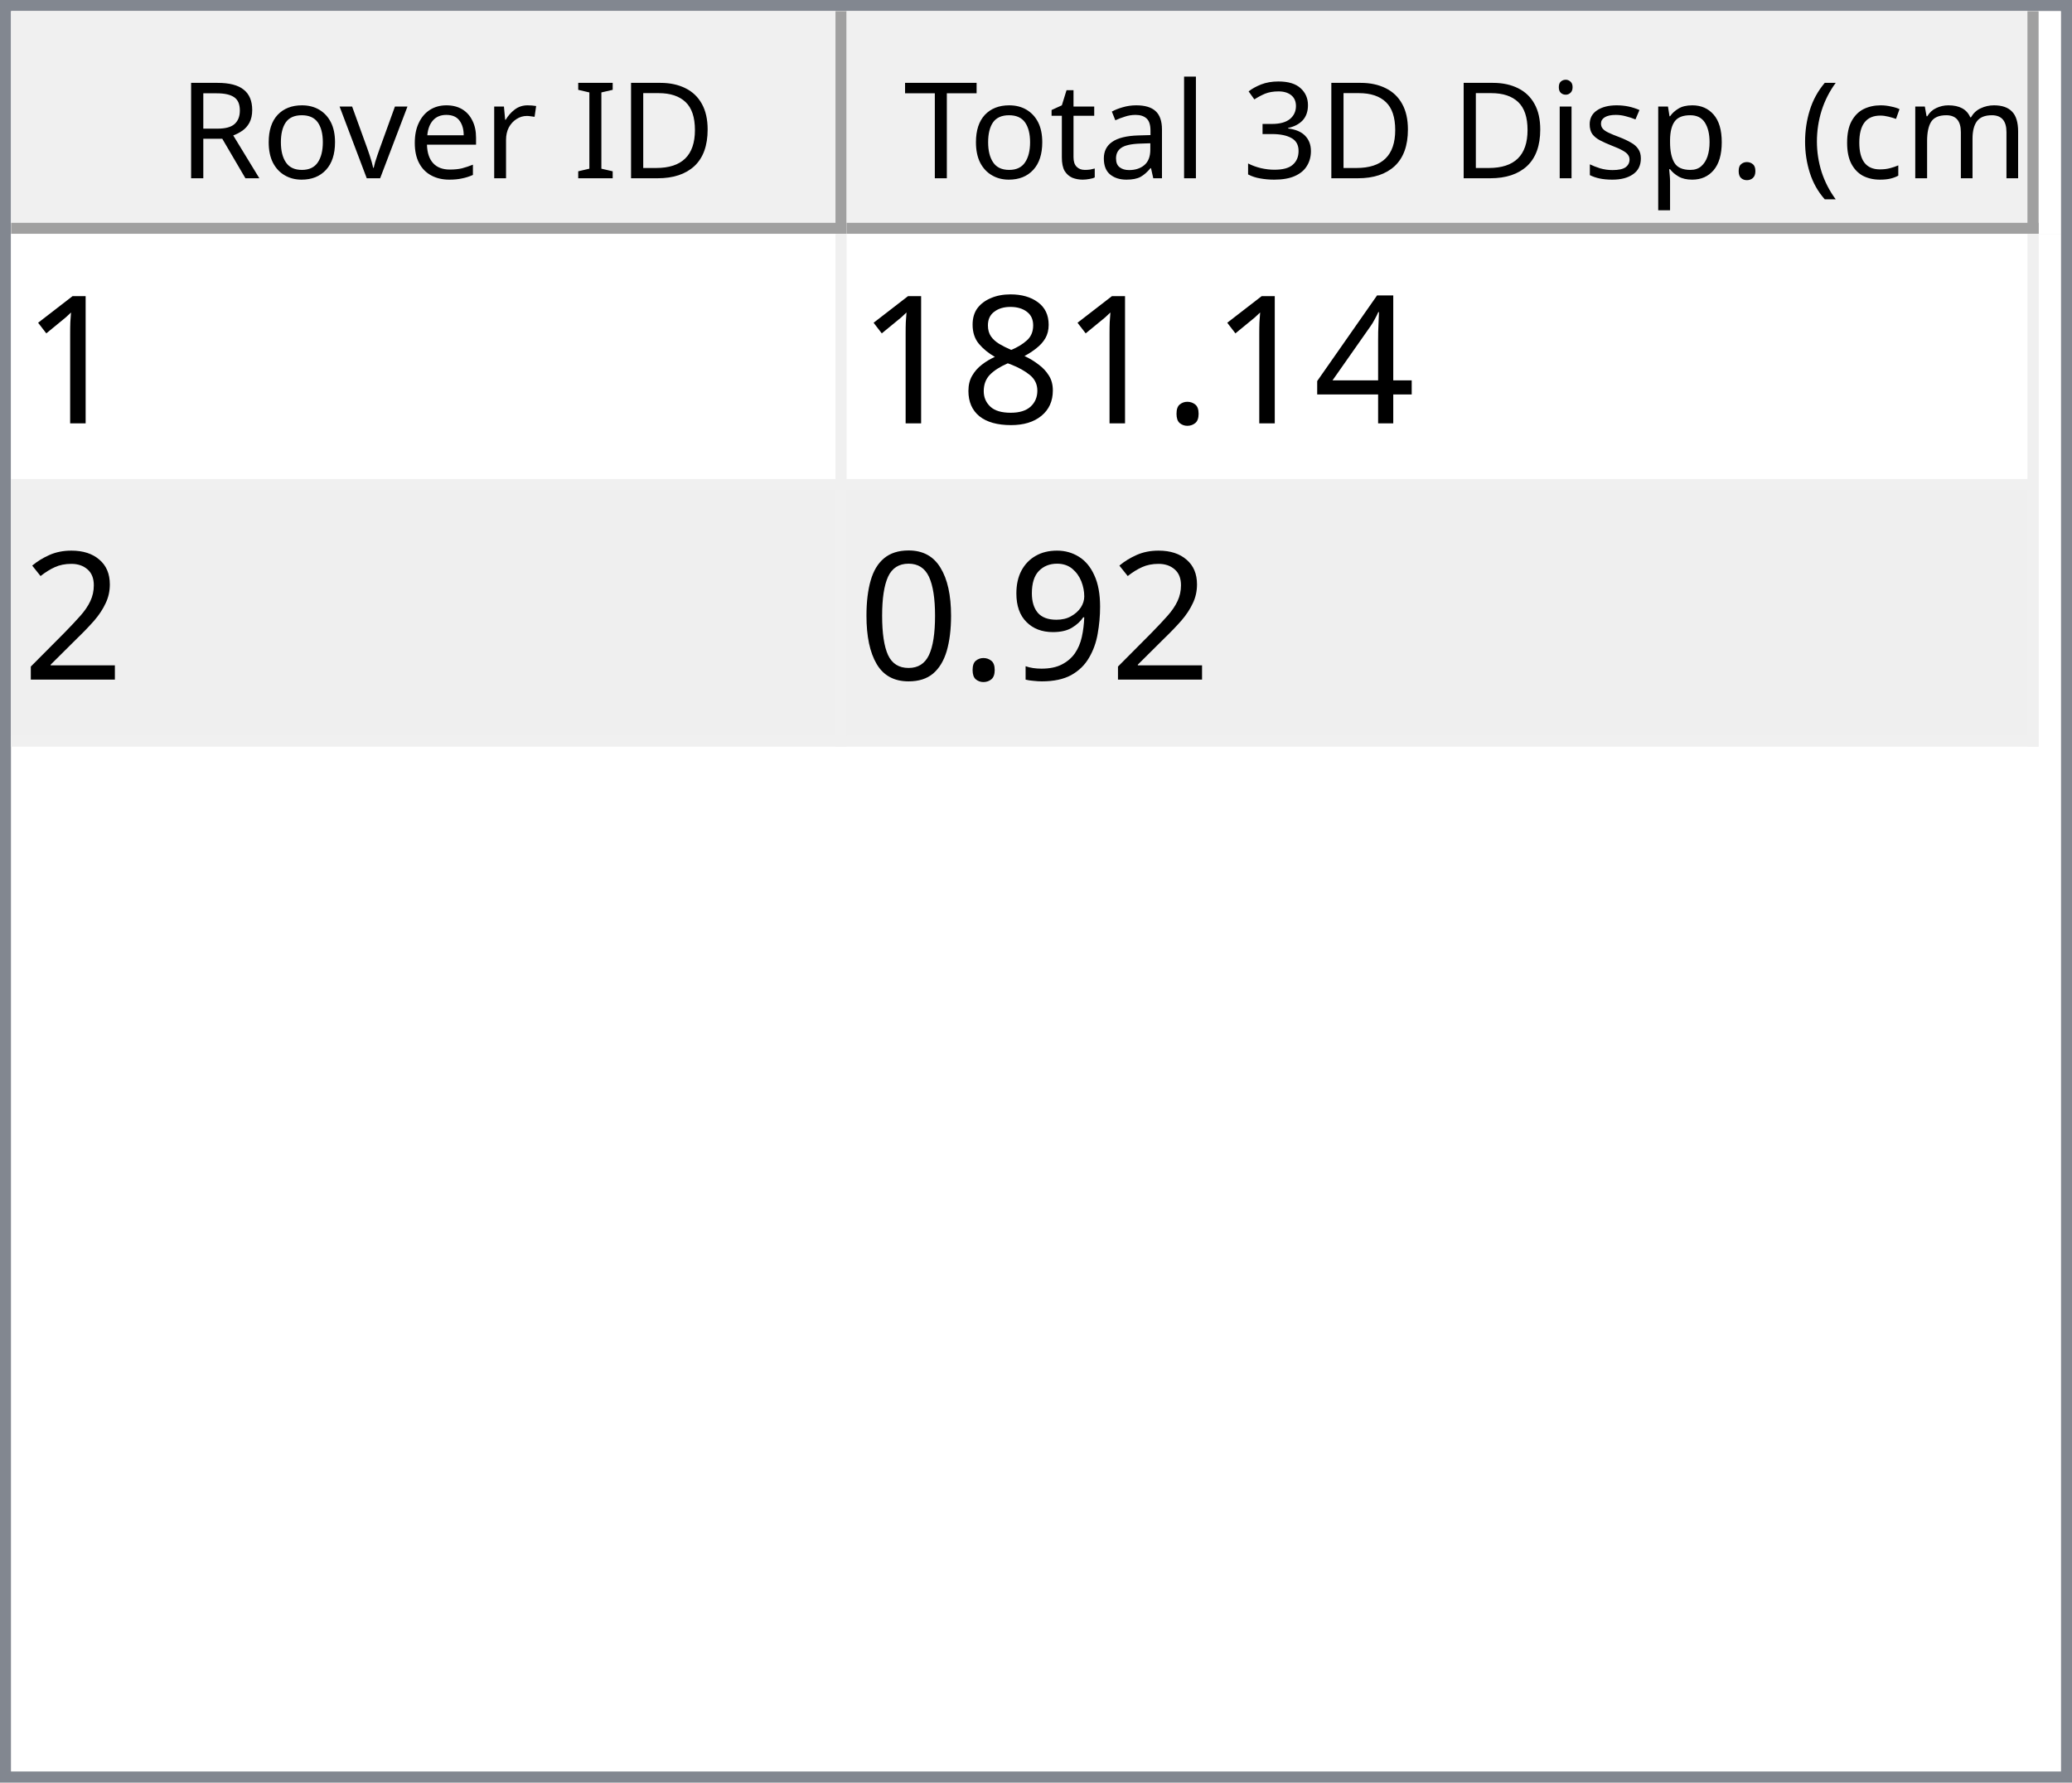
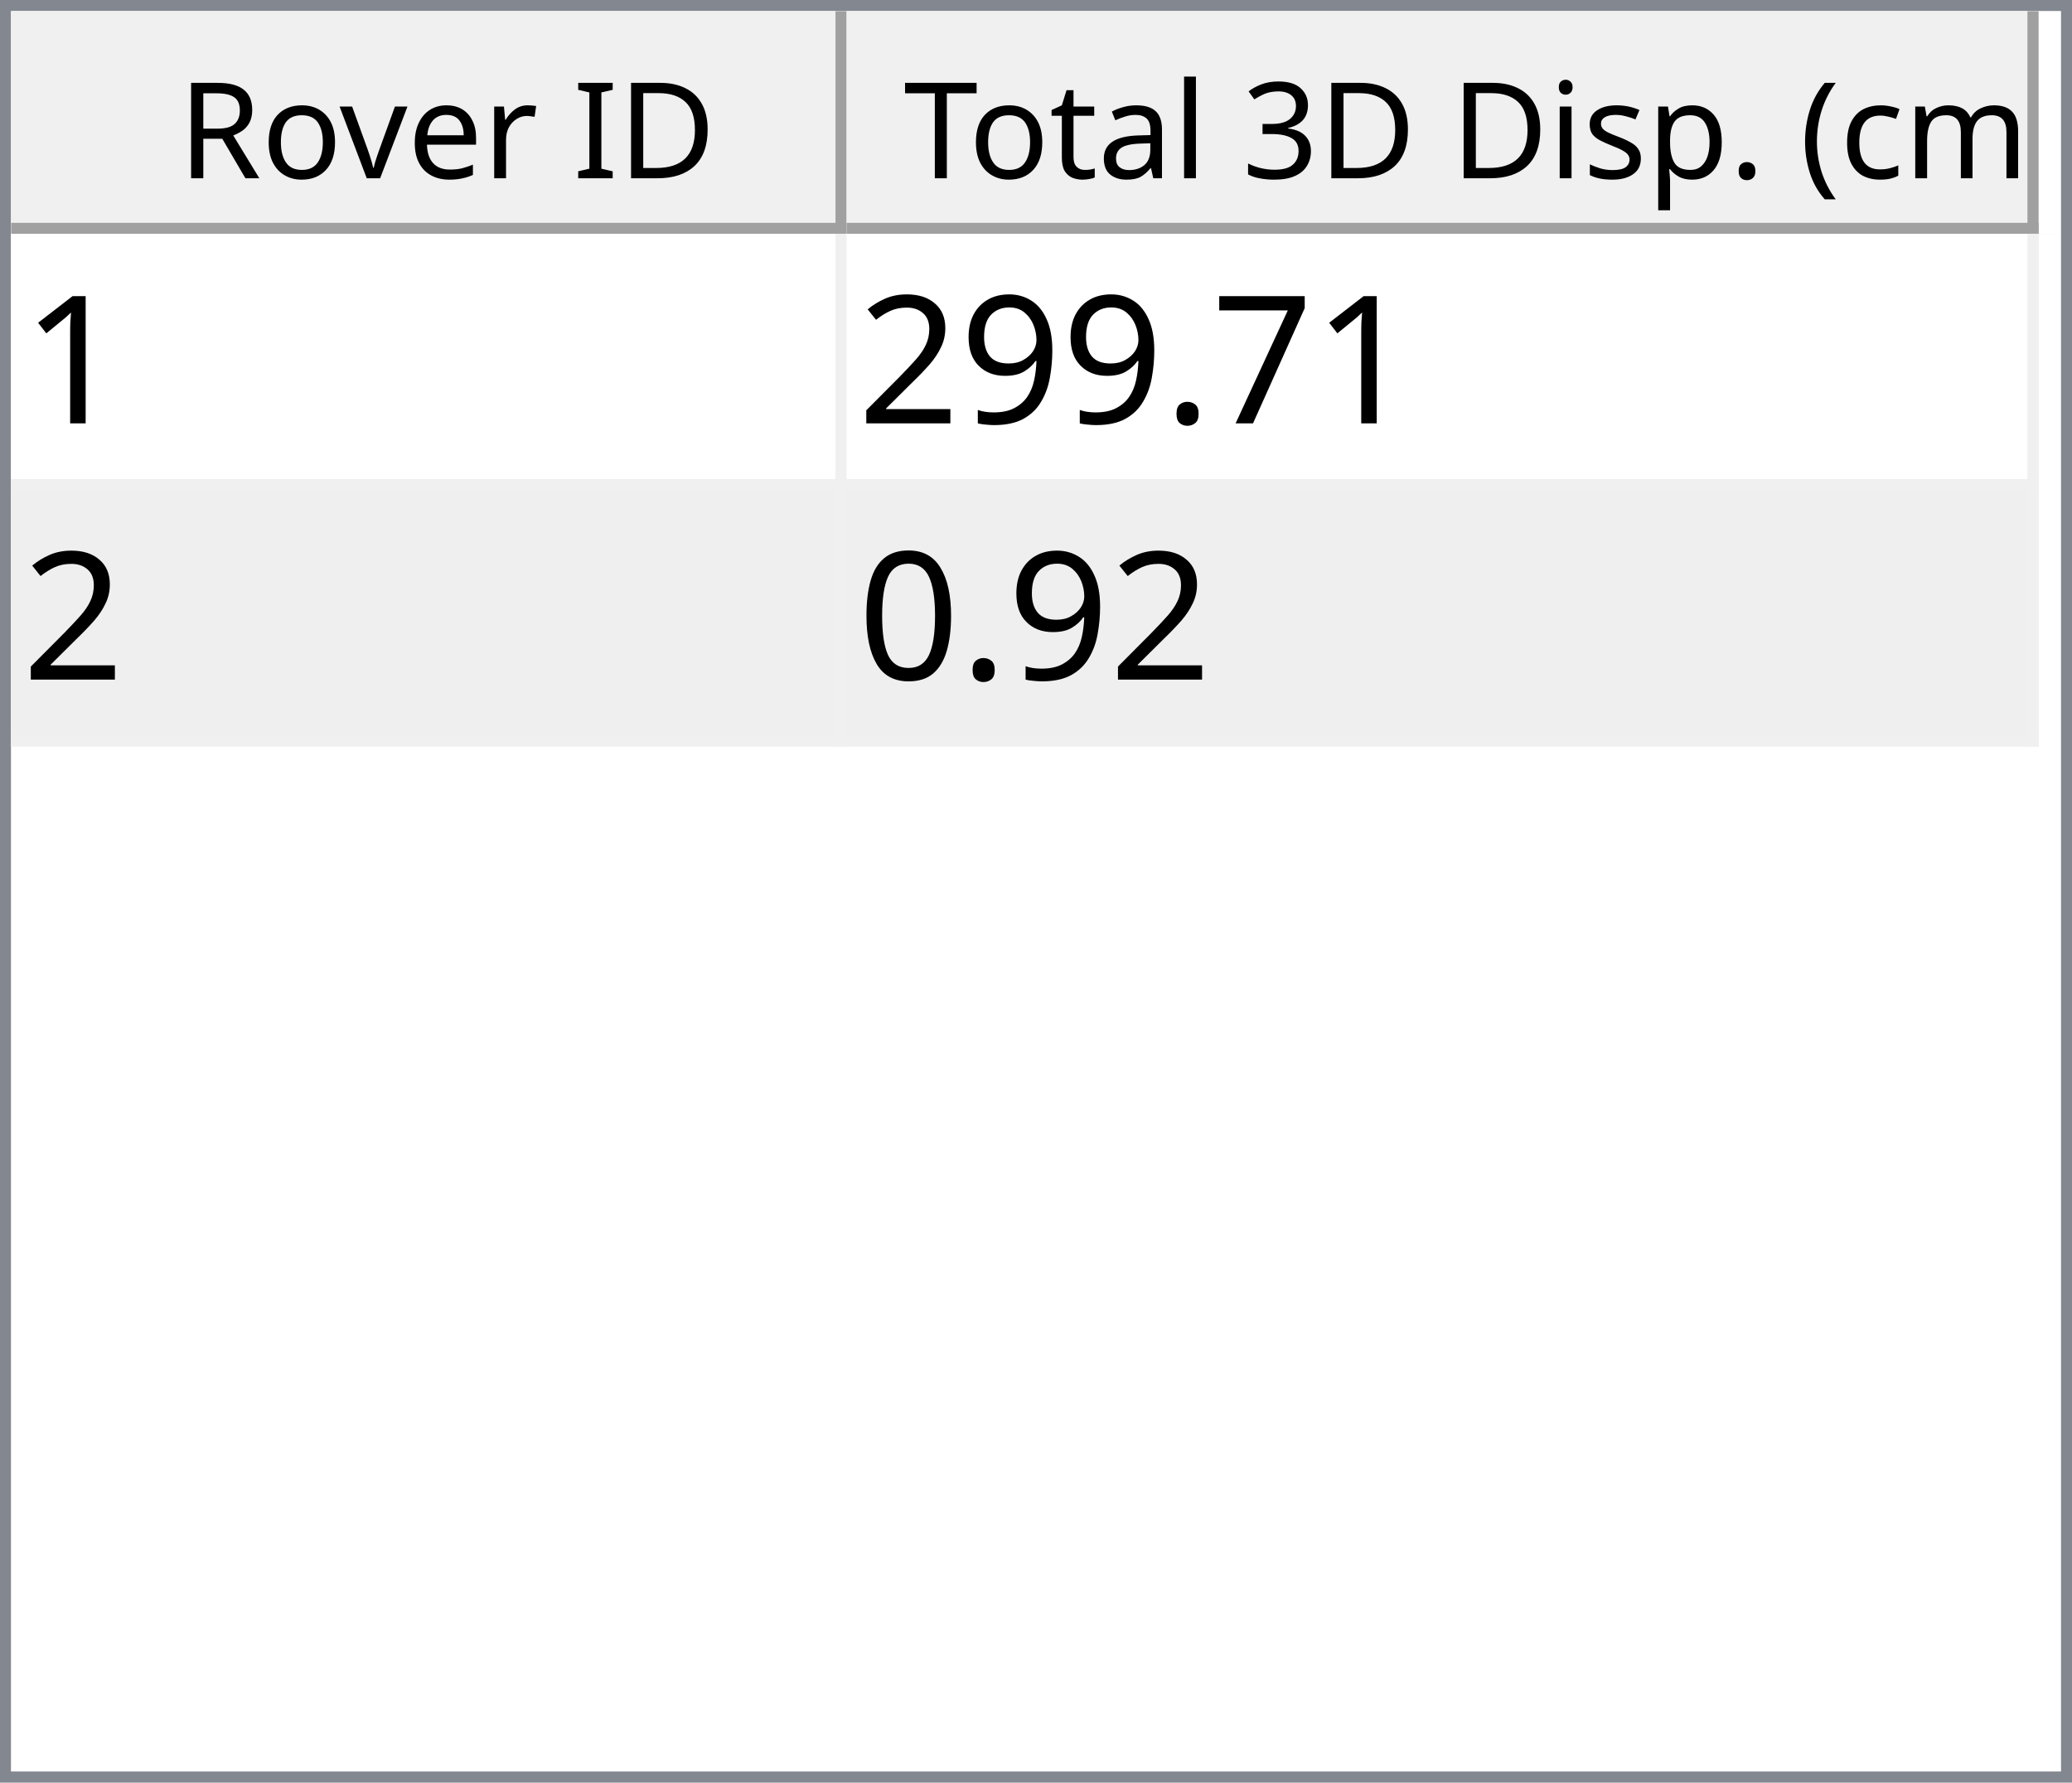
<svg xmlns="http://www.w3.org/2000/svg" style="fill-opacity:1; color-rendering:auto; color-interpolation:auto; text-rendering:auto; stroke:black; stroke-linecap:square; stroke-miterlimit:10; shape-rendering:auto; stroke-opacity:1; fill:black; stroke-dasharray:none; font-weight:normal; stroke-width:1; font-family:'Dialog'; font-style:normal; stroke-linejoin:miter; font-size:12px; stroke-dashoffset:0; image-rendering:auto;" width="186" height="160">
  <defs id="genericDefs" />
  <g>
    <defs id="defs1">
      <clipPath clipPathUnits="userSpaceOnUse" id="clipPath1">
        <path d="M0 0 L186 0 L186 160 L0 160 L0 0 Z" />
      </clipPath>
      <clipPath clipPathUnits="userSpaceOnUse" id="clipPath2">
        <path d="M0 0 L0 160 L186 160 L186 0 Z" />
      </clipPath>
      <clipPath clipPathUnits="userSpaceOnUse" id="clipPath3">
        <path d="M0 0 L0 20 L184 20 L184 0 Z" />
      </clipPath>
      <clipPath clipPathUnits="userSpaceOnUse" id="clipPath4">
        <path d="M0 0 L0 20 L75 20 L75 0 Z" />
      </clipPath>
      <clipPath clipPathUnits="userSpaceOnUse" id="clipPath5">
        <path d="M1 1 L1 19 L74 19 L74 1 Z" />
      </clipPath>
      <clipPath clipPathUnits="userSpaceOnUse" id="clipPath6">
        <path d="M0 0 L0 18 L73 18 L73 0 Z" />
      </clipPath>
      <clipPath clipPathUnits="userSpaceOnUse" id="clipPath7">
        <path d="M-0.5 -0.5 L-0.5 19.5 L74.5 19.5 L74.5 -0.5 Z" />
      </clipPath>
      <clipPath clipPathUnits="userSpaceOnUse" id="clipPath8">
        <path d="M0 0 L0 20 L107 20 L107 0 Z" />
      </clipPath>
      <clipPath clipPathUnits="userSpaceOnUse" id="clipPath9">
        <path d="M1 1 L1 19 L106 19 L106 1 Z" />
      </clipPath>
      <clipPath clipPathUnits="userSpaceOnUse" id="clipPath10">
        <path d="M0 0 L0 18 L105 18 L105 0 Z" />
      </clipPath>
      <clipPath clipPathUnits="userSpaceOnUse" id="clipPath11">
        <path d="M-0.5 -0.5 L-0.5 19.5 L106.5 19.5 L106.5 -0.5 Z" />
      </clipPath>
      <clipPath clipPathUnits="userSpaceOnUse" id="clipPath12">
        <path d="M0 0 L0 138 L184 138 L184 0 Z" />
      </clipPath>
      <clipPath clipPathUnits="userSpaceOnUse" id="clipPath13">
        <path d="M0 0 L0 46 L182 46 L182 0 Z" />
      </clipPath>
      <clipPath clipPathUnits="userSpaceOnUse" id="clipPath14">
        <path d="M-0.5 -0.5 L-0.5 45.5 L181.5 45.5 L181.5 -0.5 Z" />
      </clipPath>
      <clipPath clipPathUnits="userSpaceOnUse" id="clipPath15">
        <path d="M0 0 L0 22 L74 22 L74 0 Z" />
      </clipPath>
      <clipPath clipPathUnits="userSpaceOnUse" id="clipPath16">
        <path d="M0 0 L0 22 L106 22 L106 0 Z" />
      </clipPath>
      <font horiz-adv-x="64.551" id="font1">
        <font-face ascent="107.91" descent="25.098" units-per-em="100" style="font-style:normal; font-family:Segoe UI; font-weight:normal;" />
        <missing-glyph horiz-adv-x="64.551" d="M8.109 0 L8.109 68.266 L56.453 68.266 L56.453 0 L8.109 0 ZM15.328 7.234 L49.219 7.234 L49.219 61.031 L15.328 61.031 L15.328 7.234 Z" />
        <glyph unicode="D" horiz-adv-x="70.117" d="M9.188 0 L9.188 70.016 L28.516 70.016 Q65.531 70.016 65.531 35.891 Q65.531 19.672 55.25 9.836 Q44.969 0 27.734 0 L9.188 0 ZM17.391 62.594 L17.391 7.422 L27.828 7.422 Q41.609 7.422 49.273 14.797 Q56.938 22.172 56.938 35.688 Q56.938 62.594 28.328 62.594 L17.391 62.594 Z" />
        <glyph unicode="I" horiz-adv-x="26.611" d="M17.391 0 L9.188 0 L9.188 70.016 L17.391 70.016 L17.391 0 Z" />
        <glyph unicode=" " horiz-adv-x="27.393" d="" />
        <glyph unicode="r" horiz-adv-x="34.766" d="M34.188 41.891 Q32.078 43.5 28.125 43.5 Q23 43.5 19.555 38.672 Q16.109 33.844 16.109 25.484 L16.109 0 L8.109 0 L8.109 50 L16.109 50 L16.109 39.703 L16.312 39.703 Q18.016 44.969 21.531 47.922 Q25.047 50.875 29.391 50.875 Q32.516 50.875 34.188 50.203 L34.188 41.891 Z" />
        <glyph unicode="e" horiz-adv-x="52.295" d="M48.297 23 L12.984 23 Q13.188 14.656 17.484 10.109 Q21.781 5.562 29.297 5.562 Q37.75 5.562 44.828 11.141 L44.828 3.609 Q38.234 -1.172 27.391 -1.172 Q16.797 -1.172 10.742 5.641 Q4.688 12.453 4.688 24.812 Q4.688 36.469 11.305 43.82 Q17.922 51.172 27.734 51.172 Q37.547 51.172 42.922 44.828 Q48.297 38.484 48.297 27.203 L48.297 23 ZM40.094 29.781 Q40.047 36.719 36.75 40.578 Q33.453 44.438 27.594 44.438 Q21.922 44.438 17.969 40.383 Q14.016 36.328 13.094 29.781 L40.094 29.781 Z" />
        <glyph unicode="v" horiz-adv-x="47.9" d="M47.406 50 L27.484 0 L19.625 0 L0.688 50 L9.469 50 L22.172 13.672 Q23.578 9.672 23.922 6.688 L24.125 6.688 Q24.609 10.453 25.688 13.484 L38.969 50 L47.406 50 Z" />
        <glyph unicode="o" horiz-adv-x="58.594" d="M29 -1.172 Q17.922 -1.172 11.305 5.836 Q4.688 12.844 4.688 24.422 Q4.688 37.016 11.57 44.094 Q18.453 51.172 30.172 51.172 Q41.359 51.172 47.633 44.289 Q53.906 37.406 53.906 25.203 Q53.906 13.234 47.141 6.031 Q40.375 -1.172 29 -1.172 ZM29.594 44.438 Q21.875 44.438 17.383 39.188 Q12.891 33.938 12.891 24.703 Q12.891 15.828 17.43 10.695 Q21.969 5.562 29.594 5.562 Q37.359 5.562 41.531 10.594 Q45.703 15.625 45.703 24.906 Q45.703 34.281 41.531 39.359 Q37.359 44.438 29.594 44.438 Z" />
        <glyph unicode="R" horiz-adv-x="59.814" d="M59.375 0 L49.609 0 L37.891 19.625 Q36.281 22.359 34.766 24.289 Q33.25 26.219 31.664 27.438 Q30.078 28.656 28.25 29.219 Q26.422 29.781 24.125 29.781 L17.391 29.781 L17.391 0 L9.188 0 L9.188 70.016 L30.078 70.016 Q34.672 70.016 38.555 68.867 Q42.438 67.719 45.289 65.375 Q48.141 63.031 49.758 59.547 Q51.375 56.062 51.375 51.375 Q51.375 47.703 50.273 44.656 Q49.172 41.609 47.148 39.211 Q45.125 36.812 42.266 35.133 Q39.406 33.453 35.844 32.516 L35.844 32.328 Q37.594 31.547 38.891 30.547 Q40.188 29.547 41.359 28.18 Q42.531 26.812 43.68 25.078 Q44.828 23.344 46.234 21.047 L59.375 0 ZM17.391 62.594 L17.391 37.203 L28.516 37.203 Q31.594 37.203 34.203 38.133 Q36.812 39.062 38.719 40.797 Q40.625 42.531 41.703 45.047 Q42.781 47.562 42.781 50.688 Q42.781 56.297 39.141 59.445 Q35.5 62.594 28.609 62.594 L17.391 62.594 Z" />
        <glyph unicode=")" horiz-adv-x="30.176" d="M8.297 -15.922 L1.172 -15.922 Q16.406 2.344 16.406 26.812 Q16.406 51.469 1.078 70.016 L8.297 70.016 Q23.531 52.156 23.531 26.703 Q23.531 1.375 8.297 -15.922 Z" />
        <glyph unicode="m" horiz-adv-x="86.133" d="M79.109 0 L71.094 0 L71.094 28.719 Q71.094 37.016 68.531 40.727 Q65.969 44.438 59.906 44.438 Q54.781 44.438 51.195 39.75 Q47.609 35.062 47.609 28.516 L47.609 0 L39.594 0 L39.594 29.688 Q39.594 44.438 28.219 44.438 Q22.953 44.438 19.531 40.016 Q16.109 35.594 16.109 28.516 L16.109 0 L8.109 0 L8.109 50 L16.109 50 L16.109 42.094 L16.312 42.094 Q21.625 51.172 31.844 51.172 Q36.969 51.172 40.773 48.312 Q44.578 45.453 46 40.828 Q51.562 51.172 62.594 51.172 Q79.109 51.172 79.109 30.812 L79.109 0 Z" />
        <glyph unicode="c" horiz-adv-x="46.191" d="M42.188 2.297 Q36.422 -1.172 28.516 -1.172 Q17.828 -1.172 11.258 5.789 Q4.688 12.75 4.688 23.828 Q4.688 36.188 11.766 43.68 Q18.844 51.172 30.672 51.172 Q37.25 51.172 42.281 48.734 L42.281 40.531 Q36.719 44.438 30.375 44.438 Q22.703 44.438 17.797 38.945 Q12.891 33.453 12.891 24.516 Q12.891 15.719 17.508 10.641 Q22.125 5.562 29.891 5.562 Q36.422 5.562 42.188 9.906 L42.188 2.297 Z" />
        <glyph unicode="(" horiz-adv-x="30.176" d="M29.109 -15.922 L21.969 -15.922 Q6.844 1.375 6.844 26.703 Q6.844 52.156 21.969 70.016 L29.203 70.016 Q13.875 51.469 13.875 26.812 Q13.875 2.344 29.109 -15.922 Z" />
        <glyph unicode="." horiz-adv-x="21.68" d="M10.891 -1.078 Q8.641 -1.078 7.055 0.539 Q5.469 2.156 5.469 4.391 Q5.469 6.641 7.055 8.273 Q8.641 9.906 10.891 9.906 Q13.188 9.906 14.797 8.273 Q16.406 6.641 16.406 4.391 Q16.406 2.156 14.797 0.539 Q13.188 -1.078 10.891 -1.078 Z" />
        <glyph unicode="p" horiz-adv-x="58.789" d="M16.312 7.234 L16.109 7.234 L16.109 -23 L8.109 -23 L8.109 50 L16.109 50 L16.109 41.219 L16.312 41.219 Q22.219 51.172 33.594 51.172 Q43.266 51.172 48.688 44.461 Q54.109 37.75 54.109 26.469 Q54.109 13.922 48 6.375 Q41.891 -1.172 31.297 -1.172 Q21.578 -1.172 16.312 7.234 ZM16.109 27.391 L16.109 20.406 Q16.109 14.203 20.141 9.883 Q24.172 5.562 30.375 5.562 Q37.641 5.562 41.773 11.133 Q45.906 16.703 45.906 26.609 Q45.906 34.969 42.047 39.703 Q38.188 44.438 31.594 44.438 Q24.609 44.438 20.359 39.578 Q16.109 34.719 16.109 27.391 Z" />
        <glyph unicode="s" horiz-adv-x="42.432" d="M5.078 1.812 L5.078 10.406 Q11.625 5.562 19.484 5.562 Q30.031 5.562 30.031 12.594 Q30.031 14.594 29.125 15.992 Q28.219 17.391 26.68 18.461 Q25.141 19.531 23.07 20.383 Q21 21.234 18.609 22.172 Q15.281 23.484 12.766 24.828 Q10.25 26.172 8.57 27.859 Q6.891 29.547 6.031 31.695 Q5.172 33.844 5.172 36.719 Q5.172 40.234 6.789 42.945 Q8.406 45.656 11.086 47.484 Q13.766 49.312 17.211 50.242 Q20.656 51.172 24.312 51.172 Q30.812 51.172 35.938 48.922 L35.938 40.828 Q30.422 44.438 23.25 44.438 Q21 44.438 19.195 43.922 Q17.391 43.406 16.094 42.477 Q14.797 41.547 14.086 40.258 Q13.375 38.969 13.375 37.406 Q13.375 35.453 14.086 34.133 Q14.797 32.812 16.164 31.789 Q17.531 30.766 19.484 29.938 Q21.438 29.109 23.922 28.125 Q27.25 26.859 29.883 25.516 Q32.516 24.172 34.375 22.484 Q36.234 20.797 37.234 18.602 Q38.234 16.406 38.234 13.375 Q38.234 9.672 36.602 6.938 Q34.969 4.203 32.234 2.398 Q29.5 0.594 25.93 -0.289 Q22.359 -1.172 18.453 -1.172 Q10.75 -1.172 5.078 1.812 Z" />
        <glyph unicode="i" horiz-adv-x="24.219" d="M12.203 62.703 Q10.062 62.703 8.547 64.164 Q7.031 65.625 7.031 67.875 Q7.031 70.125 8.547 71.609 Q10.062 73.094 12.203 73.094 Q14.406 73.094 15.945 71.609 Q17.484 70.125 17.484 67.875 Q17.484 65.719 15.945 64.211 Q14.406 62.703 12.203 62.703 ZM16.109 0 L8.109 0 L8.109 50 L16.109 50 L16.109 0 Z" />
        <glyph unicode="3" horiz-adv-x="53.906" d="M46.531 19.828 Q46.531 15.094 44.75 11.211 Q42.969 7.328 39.719 4.57 Q36.469 1.812 31.93 0.297 Q27.391 -1.219 21.922 -1.219 Q11.922 -1.219 6 2.594 L6 11.188 Q13.094 5.609 22.219 5.609 Q25.875 5.609 28.828 6.539 Q31.781 7.469 33.906 9.227 Q36.031 10.984 37.18 13.477 Q38.328 15.969 38.328 19.094 Q38.328 32.812 18.797 32.812 L12.984 32.812 L12.984 39.594 L18.5 39.594 Q35.797 39.594 35.797 52.484 Q35.797 64.406 22.609 64.406 Q15.188 64.406 8.688 59.422 L8.688 67.188 Q15.375 71.188 24.609 71.188 Q29 71.188 32.57 69.969 Q36.141 68.75 38.68 66.555 Q41.219 64.359 42.609 61.281 Q44 58.203 44 54.5 Q44 40.672 30.031 36.719 L30.031 36.531 Q33.594 36.141 36.625 34.797 Q39.656 33.453 41.852 31.305 Q44.047 29.156 45.289 26.25 Q46.531 23.344 46.531 19.828 Z" />
        <glyph unicode="l" horiz-adv-x="24.219" d="M16.109 0 L8.109 0 L8.109 74.031 L16.109 74.031 L16.109 0 Z" />
        <glyph unicode="a" horiz-adv-x="50.879" d="M43.891 0 L35.891 0 L35.891 7.812 L35.688 7.812 Q30.469 -1.172 20.312 -1.172 Q12.844 -1.172 8.617 2.781 Q4.391 6.734 4.391 13.281 Q4.391 27.297 20.906 29.594 L35.891 31.688 Q35.891 44.438 25.594 44.438 Q16.547 44.438 9.281 38.281 L9.281 46.484 Q16.656 51.172 26.266 51.172 Q43.891 51.172 43.891 32.516 L43.891 0 ZM35.891 25.297 L23.828 23.641 Q18.266 22.859 15.43 20.875 Q12.594 18.891 12.594 13.875 Q12.594 10.203 15.211 7.883 Q17.828 5.562 22.172 5.562 Q28.125 5.562 32.008 9.742 Q35.891 13.922 35.891 20.312 L35.891 25.297 Z" />
        <glyph unicode="t" horiz-adv-x="33.887" d="M31.297 0.484 Q28.469 -1.078 23.828 -1.078 Q10.688 -1.078 10.688 13.578 L10.688 43.172 L2.094 43.172 L2.094 50 L10.688 50 L10.688 62.203 L18.703 64.797 L18.703 50 L31.297 50 L31.297 43.172 L18.703 43.172 L18.703 14.984 Q18.703 9.969 20.414 7.82 Q22.125 5.672 26.078 5.672 Q29.109 5.672 31.297 7.328 L31.297 0.484 Z" />
        <glyph unicode="T" horiz-adv-x="52.393" d="M50.594 62.594 L30.375 62.594 L30.375 0 L22.172 0 L22.172 62.594 L2 62.594 L2 70.016 L50.594 70.016 L50.594 62.594 Z" />
      </font>
      <font horiz-adv-x="75.0" id="font2">
        <font-face ascent="100.537" descent="21.973" units-per-em="100" style="font-style:normal; font-family:sans-serif; font-weight:normal;" />
        <missing-glyph horiz-adv-x="75.0" d="M12.5 0 L12.5 62.5 L62.5 62.5 L62.5 0 L12.5 0 ZM14.062 1.562 L60.938 1.562 L60.938 60.938 L14.062 60.938 L14.062 1.562 Z" />
        <glyph unicode="1" horiz-adv-x="55.615" d="M37.25 0 L28.469 0 L28.469 56 Q25.297 52.984 20.141 49.953 Q14.984 46.922 10.891 45.406 L10.891 53.906 Q18.266 57.375 23.781 62.305 Q29.297 67.234 31.594 71.875 L37.25 71.875 L37.25 0 Z" />
-         <glyph unicode="4" horiz-adv-x="55.615" d="M32.328 0 L32.328 17.141 L1.266 17.141 L1.266 25.203 L33.938 71.578 L41.109 71.578 L41.109 25.203 L50.781 25.203 L50.781 17.141 L41.109 17.141 L41.109 0 L32.328 0 ZM32.328 25.203 L32.328 57.469 L9.906 25.203 L32.328 25.203 Z" />
+         <glyph unicode="7" horiz-adv-x="55.615" d="M4.734 62.203 L4.734 70.656 L51.078 70.656 L51.078 63.812 Q44.234 56.547 37.523 44.484 Q30.812 32.422 27.156 19.672 Q24.516 10.688 23.781 0 L14.75 0 Q14.891 8.453 18.062 20.414 Q21.234 32.375 27.172 43.484 Q33.109 54.594 39.797 62.203 L4.734 62.203 Z" />
        <glyph unicode="." horiz-adv-x="27.783" d="M9.078 0 L9.078 10.016 L19.094 10.016 L19.094 0 L9.078 0 Z" />
-         <glyph unicode="8" horiz-adv-x="55.615" d="M17.672 38.812 Q12.203 40.828 9.57 44.539 Q6.938 48.25 6.938 53.422 Q6.938 61.234 12.555 66.555 Q18.172 71.875 27.484 71.875 Q36.859 71.875 42.578 66.43 Q48.297 60.984 48.297 53.172 Q48.297 48.188 45.68 44.508 Q43.062 40.828 37.75 38.812 Q44.344 36.672 47.781 31.883 Q51.219 27.094 51.219 20.453 Q51.219 11.281 44.727 5.031 Q38.234 -1.219 27.641 -1.219 Q17.047 -1.219 10.547 5.055 Q4.047 11.328 4.047 20.703 Q4.047 27.688 7.594 32.398 Q11.141 37.109 17.672 38.812 ZM15.922 53.719 Q15.922 48.641 19.195 45.414 Q22.469 42.188 27.688 42.188 Q32.766 42.188 36.016 45.383 Q39.266 48.578 39.266 53.219 Q39.266 58.062 35.914 61.359 Q32.562 64.656 27.594 64.656 Q22.562 64.656 19.242 61.43 Q15.922 58.203 15.922 53.719 ZM13.094 20.656 Q13.094 16.891 14.875 13.375 Q16.656 9.859 20.172 7.93 Q23.688 6 27.734 6 Q34.031 6 38.133 10.055 Q42.234 14.109 42.234 20.359 Q42.234 26.703 38.016 30.859 Q33.797 35.016 27.438 35.016 Q21.234 35.016 17.164 30.914 Q13.094 26.812 13.094 20.656 Z" />
+         <glyph unicode="9" horiz-adv-x="55.615" d="M5.469 16.547 L13.922 17.328 Q14.984 11.375 18.016 8.688 Q21.047 6 25.781 6 Q29.828 6 32.883 7.859 Q35.938 9.719 37.891 12.82 Q39.844 15.922 41.164 21.195 Q42.484 26.469 42.484 31.938 Q42.484 32.516 42.438 33.688 Q39.797 29.5 35.234 26.883 Q30.672 24.266 25.344 24.266 Q16.453 24.266 10.305 30.711 Q4.156 37.156 4.156 47.703 Q4.156 58.594 10.578 65.234 Q17 71.875 26.656 71.875 Q33.641 71.875 39.43 68.117 Q45.219 64.359 48.219 57.398 Q51.219 50.438 51.219 37.25 Q51.219 23.531 48.242 15.406 Q45.266 7.281 39.383 3.031 Q33.5 -1.219 25.594 -1.219 Q17.188 -1.219 11.867 3.445 Q6.547 8.109 5.469 16.547 ZM41.453 48.141 Q41.453 55.719 37.43 60.156 Q33.406 64.594 27.734 64.594 Q21.875 64.594 17.531 59.812 Q13.188 55.031 13.188 47.406 Q13.188 40.578 17.312 36.305 Q21.438 32.031 27.484 32.031 Q33.594 32.031 37.523 36.305 Q41.453 40.578 41.453 48.141 Z" />
        <glyph unicode="2" horiz-adv-x="55.615" d="M50.344 8.453 L50.344 0 L3.031 0 Q2.938 3.172 4.047 6.109 Q5.859 10.938 9.836 15.625 Q13.812 20.312 21.344 26.469 Q33.016 36.031 37.117 41.625 Q41.219 47.219 41.219 52.203 Q41.219 57.422 37.477 61.008 Q33.734 64.594 27.734 64.594 Q21.391 64.594 17.578 60.789 Q13.766 56.984 13.719 50.25 L4.688 51.172 Q5.609 61.281 11.664 66.578 Q17.719 71.875 27.938 71.875 Q38.234 71.875 44.242 66.164 Q50.25 60.453 50.25 52 Q50.25 47.703 48.492 43.555 Q46.734 39.406 42.656 34.812 Q38.578 30.219 29.109 22.219 Q21.188 15.578 18.945 13.211 Q16.703 10.844 15.234 8.453 L50.344 8.453 Z" />
-         <glyph unicode="9" horiz-adv-x="55.615" d="M5.469 16.547 L13.922 17.328 Q14.984 11.375 18.016 8.688 Q21.047 6 25.781 6 Q29.828 6 32.883 7.859 Q35.938 9.719 37.891 12.82 Q39.844 15.922 41.164 21.195 Q42.484 26.469 42.484 31.938 Q42.484 32.516 42.438 33.688 Q39.797 29.5 35.234 26.883 Q30.672 24.266 25.344 24.266 Q16.453 24.266 10.305 30.711 Q4.156 37.156 4.156 47.703 Q4.156 58.594 10.578 65.234 Q17 71.875 26.656 71.875 Q33.641 71.875 39.43 68.117 Q45.219 64.359 48.219 57.398 Q51.219 50.438 51.219 37.25 Q51.219 23.531 48.242 15.406 Q45.266 7.281 39.383 3.031 Q33.5 -1.219 25.594 -1.219 Q17.188 -1.219 11.867 3.445 Q6.547 8.109 5.469 16.547 ZM41.453 48.141 Q41.453 55.719 37.43 60.156 Q33.406 64.594 27.734 64.594 Q21.875 64.594 17.531 59.812 Q13.188 55.031 13.188 47.406 Q13.188 40.578 17.312 36.305 Q21.438 32.031 27.484 32.031 Q33.594 32.031 37.523 36.305 Q41.453 40.578 41.453 48.141 Z" />
        <glyph unicode="0" horiz-adv-x="55.615" d="M4.156 35.297 Q4.156 48 6.766 55.742 Q9.375 63.484 14.523 67.68 Q19.672 71.875 27.484 71.875 Q33.25 71.875 37.594 69.555 Q41.938 67.234 44.773 62.867 Q47.609 58.5 49.219 52.227 Q50.828 45.953 50.828 35.297 Q50.828 22.703 48.242 14.969 Q45.656 7.234 40.508 3.008 Q35.359 -1.219 27.484 -1.219 Q17.141 -1.219 11.234 6.203 Q4.156 15.141 4.156 35.297 ZM13.188 35.297 Q13.188 17.672 17.312 11.836 Q21.438 6 27.484 6 Q33.547 6 37.672 11.859 Q41.797 17.719 41.797 35.297 Q41.797 52.984 37.672 58.789 Q33.547 64.594 27.391 64.594 Q21.344 64.594 17.719 59.469 Q13.188 52.938 13.188 35.297 Z" />
      </font>
    </defs>
    <g style="fill:white; stroke:white;">
      <rect x="0" y="0" width="186" style="clip-path:url(#clipPath1); stroke:none;" height="160" />
    </g>
    <g style="fill:white; text-rendering:optimizeSpeed; color-rendering:optimizeSpeed; image-rendering:optimizeSpeed; shape-rendering:crispEdges; stroke:white; color-interpolation:sRGB;">
      <rect x="0" width="186" height="160" y="0" style="stroke:none;" />
      <path style="stroke:none;" d="M0 160 L186 160 L186 0 L0 0 Z" />
    </g>
    <g style="fill:rgb(240,240,240); font-family:'Segoe UI'; stroke:rgb(240,240,240);">
      <rect x="0" y="0" width="186" style="clip-path:url(#clipPath2); stroke:none;" height="160" />
    </g>
    <g style="fill:rgb(130,135,144); font-family:'Segoe UI'; stroke:rgb(130,135,144);">
      <path d="M0 0 L186 0 L186 160 L0 160 L0 0 ZM1 1 L185 1 L185 159 L1 159 L1 1 Z" style="fill-rule:evenodd; clip-path:url(#clipPath2); stroke:none;" />
    </g>
    <g style="fill:white; font-family:'Segoe UI'; stroke:white;" transform="translate(1,1)">
      <rect x="0" y="0" width="184" style="clip-path:url(#clipPath3); stroke:none;" height="20" />
    </g>
    <g style="fill:rgb(240,240,240); font-family:'Segoe UI'; stroke:rgb(240,240,240);" transform="translate(1,1)">
      <rect x="0" y="0" width="75" style="clip-path:url(#clipPath4); stroke:none;" height="20" />
    </g>
    <g style="font-family:'Segoe UI';" transform="translate(2,2)">
      <text x="14" xml:space="preserve" y="14" style="clip-path:url(#clipPath6); stroke:none;">Rover ID</text>
    </g>
    <g style="fill:rgb(160,160,160); font-family:'Segoe UI'; stroke:rgb(160,160,160); stroke-linejoin:bevel;" transform="translate(1.5,1.5)">
      <line x1="74" x2="74" y1="0" style="fill:none; clip-path:url(#clipPath7);" y2="19" />
    </g>
    <g style="fill:rgb(160,160,160); font-family:'Segoe UI'; stroke:rgb(160,160,160); stroke-linejoin:bevel;" transform="matrix(1,0,0,1,1,1) translate(0.5,0.5)">
      <line x1="0" x2="74" y1="19" style="fill:none; clip-path:url(#clipPath7);" y2="19" />
    </g>
    <g style="fill:rgb(240,240,240); font-family:'Segoe UI'; stroke:rgb(240,240,240);" transform="translate(76,1)">
      <rect x="0" y="0" width="107" style="clip-path:url(#clipPath8); stroke:none;" height="20" />
    </g>
    <g style="font-family:'Segoe UI';" transform="translate(77,2)">
      <text x="1" xml:space="preserve" y="14" style="clip-path:url(#clipPath10); stroke:none;"> Total 3D Disp. (cm)</text>
    </g>
    <g style="fill:rgb(160,160,160); font-family:'Segoe UI'; stroke:rgb(160,160,160); stroke-linejoin:bevel;" transform="translate(76.5,1.5)">
      <line x1="106" x2="106" y1="0" style="fill:none; clip-path:url(#clipPath11);" y2="19" />
    </g>
    <g style="fill:rgb(160,160,160); font-family:'Segoe UI'; stroke:rgb(160,160,160); stroke-linejoin:bevel;" transform="matrix(1,0,0,1,76,1) translate(0.5,0.5)">
      <line x1="0" x2="106" y1="19" style="fill:none; clip-path:url(#clipPath11);" y2="19" />
    </g>
    <g style="fill:white; font-family:'Segoe UI'; stroke:white;" transform="translate(1,21)">
      <rect x="0" y="0" width="184" style="clip-path:url(#clipPath12); stroke:none;" height="138" />
    </g>
    <g style="fill:rgb(240,240,240); font-size:16px; font-family:sans-serif; stroke:rgb(240,240,240);" transform="translate(1,21)">
      <rect x="0" y="0" width="182" style="clip-path:url(#clipPath13); stroke:none;" height="46" />
      <line transform="translate(0.5,0.5)" x1="0" x2="181" y1="22" style="clip-path:url(#clipPath14); fill:none; stroke-linejoin:bevel;" y2="22" />
    </g>
    <g transform="matrix(1,0,0,1,1,21) translate(0.5,0.5)" style="fill:rgb(240,240,240); font-size:16px; font-family:sans-serif; stroke:rgb(240,240,240); stroke-linejoin:bevel;">
      <line x1="0" x2="181" y1="45" style="fill:none; clip-path:url(#clipPath14);" y2="45" />
    </g>
    <g transform="matrix(1,0,0,1,1,21) translate(0.5,0.5)" style="fill:rgb(240,240,240); font-size:16px; font-family:sans-serif; stroke:rgb(240,240,240); stroke-linejoin:bevel;">
      <line x1="74" x2="74" y1="0" style="fill:none; clip-path:url(#clipPath14);" y2="45" />
    </g>
    <g transform="matrix(1,0,0,1,1,21) translate(0.5,0.5)" style="fill:rgb(240,240,240); font-size:16px; font-family:sans-serif; stroke:rgb(240,240,240); stroke-linejoin:bevel;">
      <line x1="181" x2="181" y1="0" style="fill:none; clip-path:url(#clipPath14);" y2="45" />
    </g>
    <g style="fill:white; font-size:16px; font-family:sans-serif; stroke:white;" transform="matrix(1,0,0,1,1,21)">
      <rect x="0" y="0" width="74" style="clip-path:url(#clipPath15); stroke:none;" height="22" />
      <text x="1" y="17" style="fill:black; clip-path:url(#clipPath15); stroke:none;" xml:space="preserve">1</text>
    </g>
    <g style="fill:white; font-size:16px; font-family:sans-serif; stroke:white;" transform="matrix(1,0,0,1,1,21) translate(75,0)">
      <rect x="0" y="0" width="106" style="clip-path:url(#clipPath16); stroke:none;" height="22" />
-       <text x="1" y="17" style="fill:black; clip-path:url(#clipPath16); stroke:none;" xml:space="preserve">181.14</text>
+       <text x="1" y="17" style="fill:black; clip-path:url(#clipPath16); stroke:none;" xml:space="preserve">299.71</text>
    </g>
    <g style="fill:rgb(239,239,239); font-size:16px; font-family:sans-serif; stroke:rgb(239,239,239);" transform="matrix(1,0,0,1,1,21) translate(0,23)">
      <rect x="0" y="0" width="74" style="clip-path:url(#clipPath15); stroke:none;" height="22" />
      <text x="1" y="17" style="fill:black; clip-path:url(#clipPath15); stroke:none;" xml:space="preserve">2</text>
    </g>
    <g style="fill:rgb(239,239,239); font-size:16px; font-family:sans-serif; stroke:rgb(239,239,239);" transform="matrix(1,0,0,1,1,21) translate(75,23)">
      <rect x="0" y="0" width="106" style="clip-path:url(#clipPath16); stroke:none;" height="22" />
      <text x="1" y="17" style="fill:black; clip-path:url(#clipPath16); stroke:none;" xml:space="preserve">0.92</text>
    </g>
  </g>
</svg>
